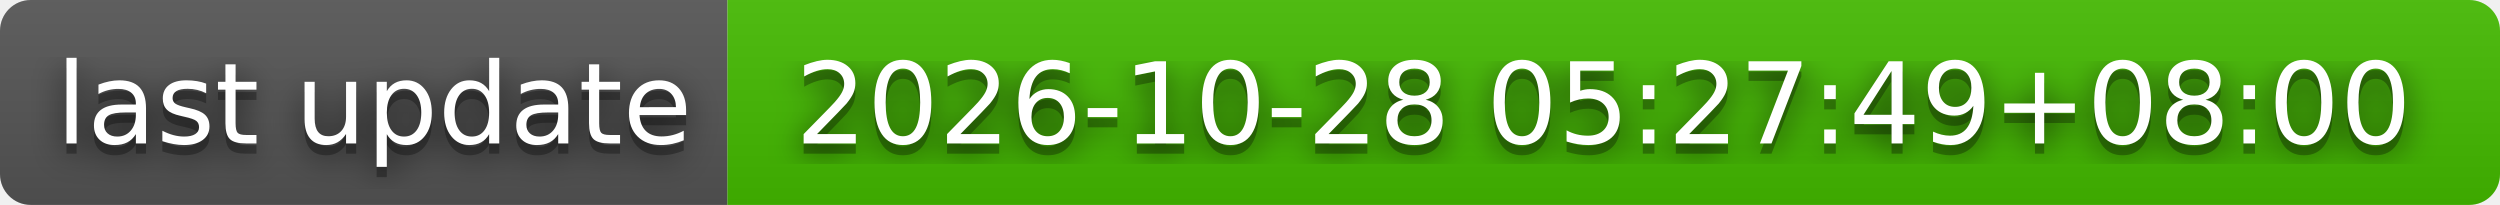
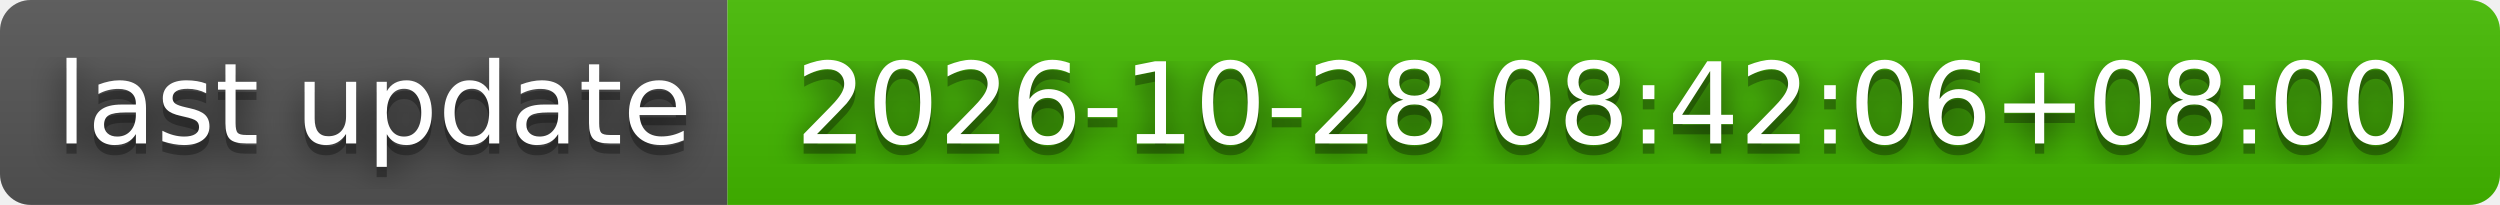
- <svg xmlns="http://www.w3.org/2000/svg" width="244" height="20" role="img" aria-label="last update: 2026-10-28 05:27:49+08:00">
+ <svg xmlns="http://www.w3.org/2000/svg" width="244" height="20" role="img" aria-label="last update: 2026-10-28 08:42:06+08:00">
  <filter id="blur">
    <feGaussianBlur stdDeviation="16" />
  </filter>
  <linearGradient id="s" x2="0" y2="100%">
    <stop offset="0" stop-color="#bbb" stop-opacity=".1" />
    <stop offset="1" stop-opacity=".1" />
  </linearGradient>
  <clipPath id="r">
    <rect width="244" height="20" rx="3" />
  </clipPath>
  <g clip-path="url(#r)">
    <rect width="71" height="20" fill="#555" />
    <rect x="71" width="173" height="20" fill="#4b0" />
    <rect width="244" height="20" fill="url(#s)" />
  </g>
  <g fill="#fff" text-anchor="middle" font-family="Verdana,Geneva,DejaVu Sans,sans-serif" text-rendering="geometricPrecision" font-size="110">
    <g transform="scale(.1)">
      <g aria-hidden="true" fill="#010101">
        <text x="365" y="150" fill-opacity=".8" filter="url(#blur)" textLength="610">last update</text>
        <text x="365" y="150" fill-opacity=".3" textLength="610">last update</text>
      </g>
      <text x="365" y="140" textLength="610">last update</text>
    </g>
    <g transform="scale(.1)">
      <g aria-hidden="true" fill="#010101">
-         <text x="1565" y="150" fill-opacity=".8" filter="url(#blur)" textLength="1630">2026-10-28 05:27:49+08:00</text>
-         <text x="1565" y="150" fill-opacity=".3" textLength="1630">2026-10-28 05:27:49+08:00</text>
+         <text x="1565" y="150" fill-opacity=".8" filter="url(#blur)" textLength="1630">2026-10-28 08:42:06+08:00</text>
+         <text x="1565" y="150" fill-opacity=".3" textLength="1630">2026-10-28 08:42:06+08:00</text>
      </g>
-       <text x="1565" y="140" textLength="1630">2026-10-28 05:27:49+08:00</text>
+       <text x="1565" y="140" textLength="1630">2026-10-28 08:42:06+08:00</text>
    </g>
  </g>
</svg>
